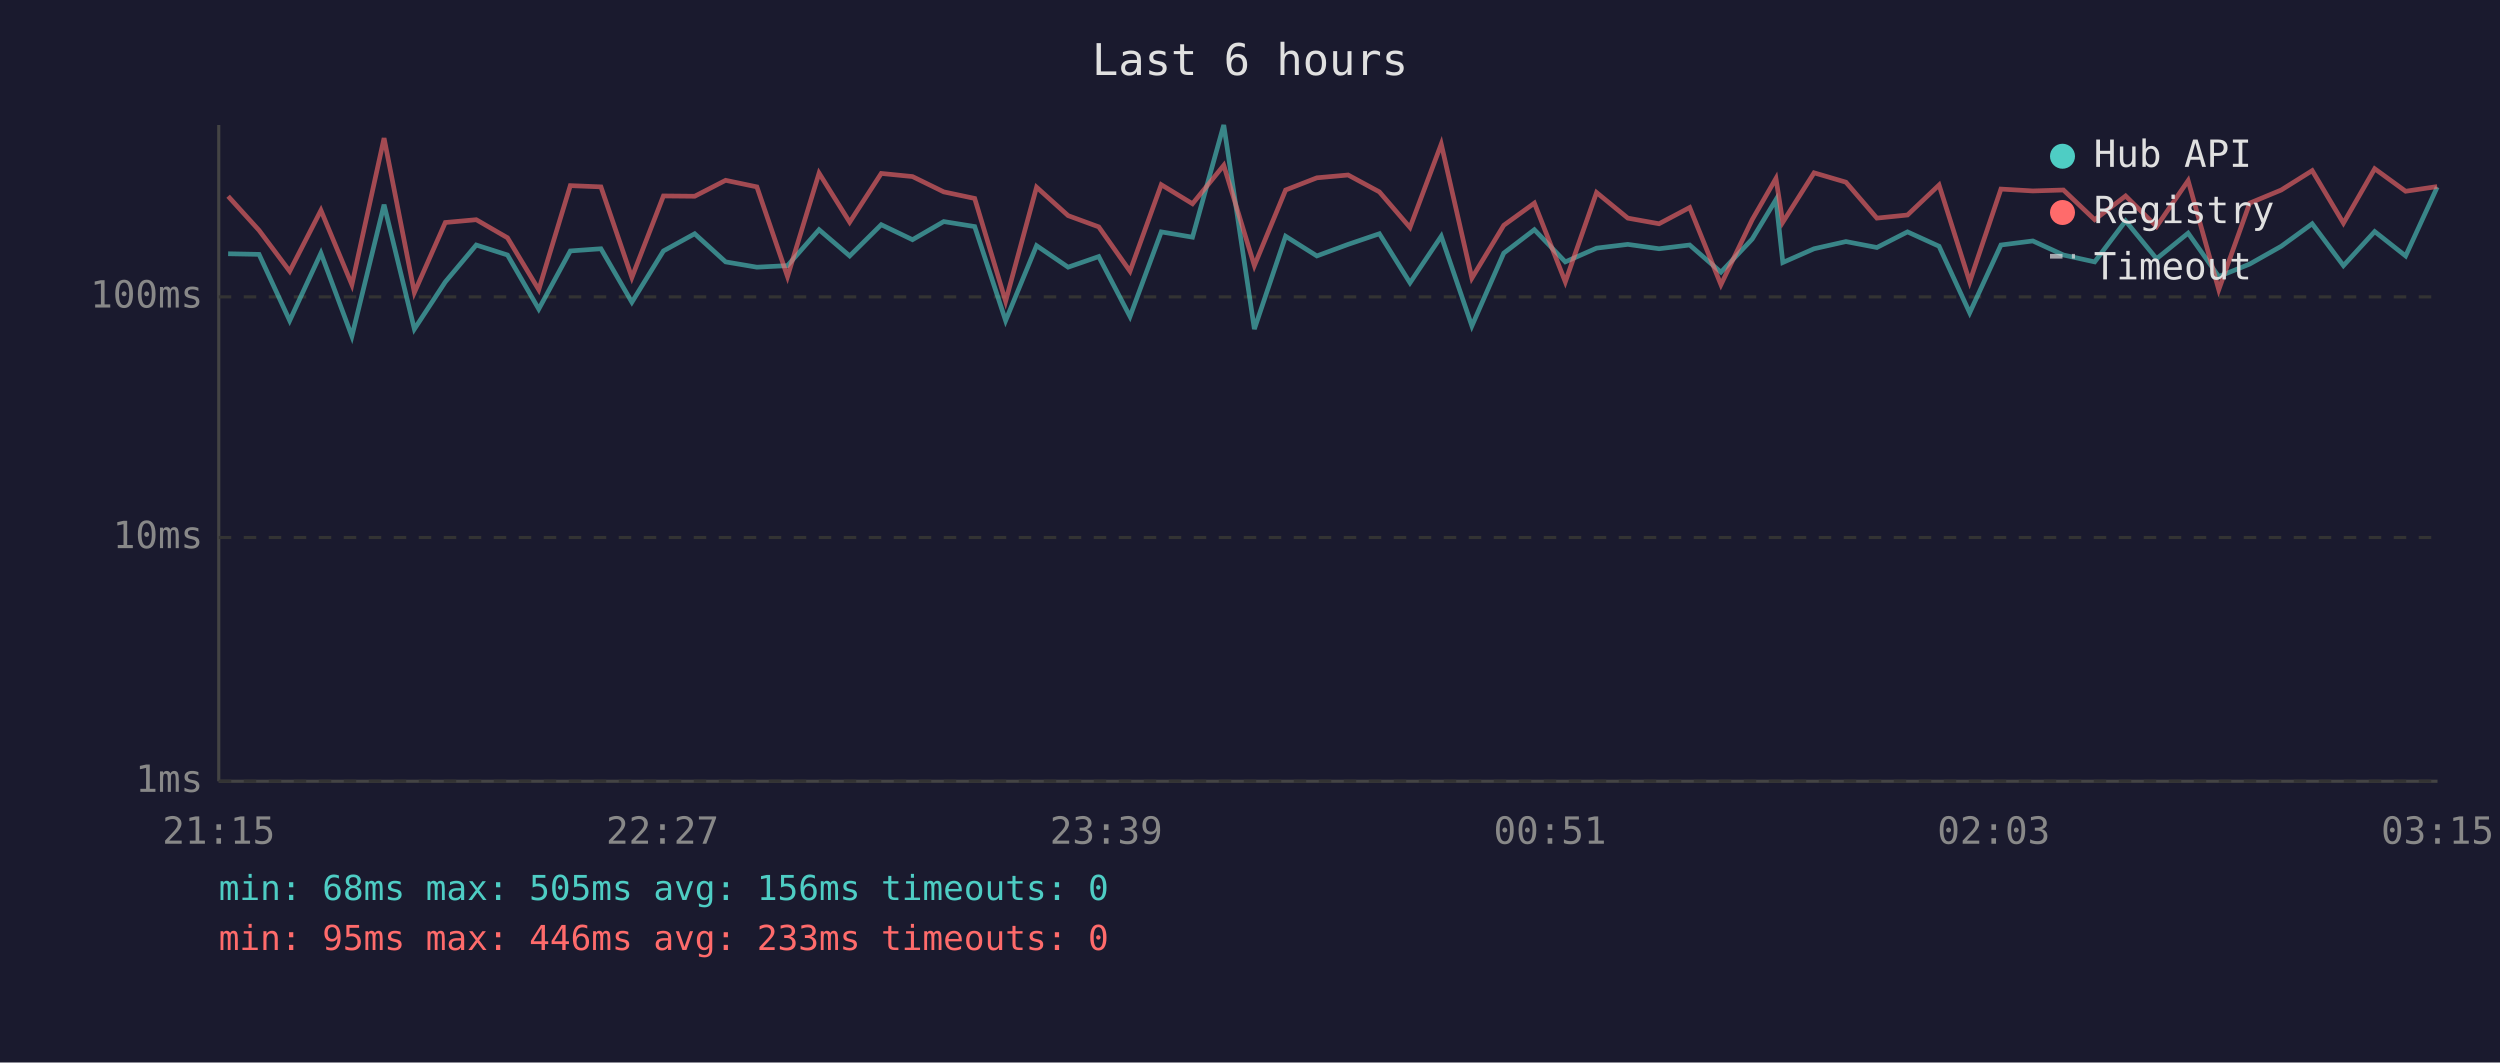
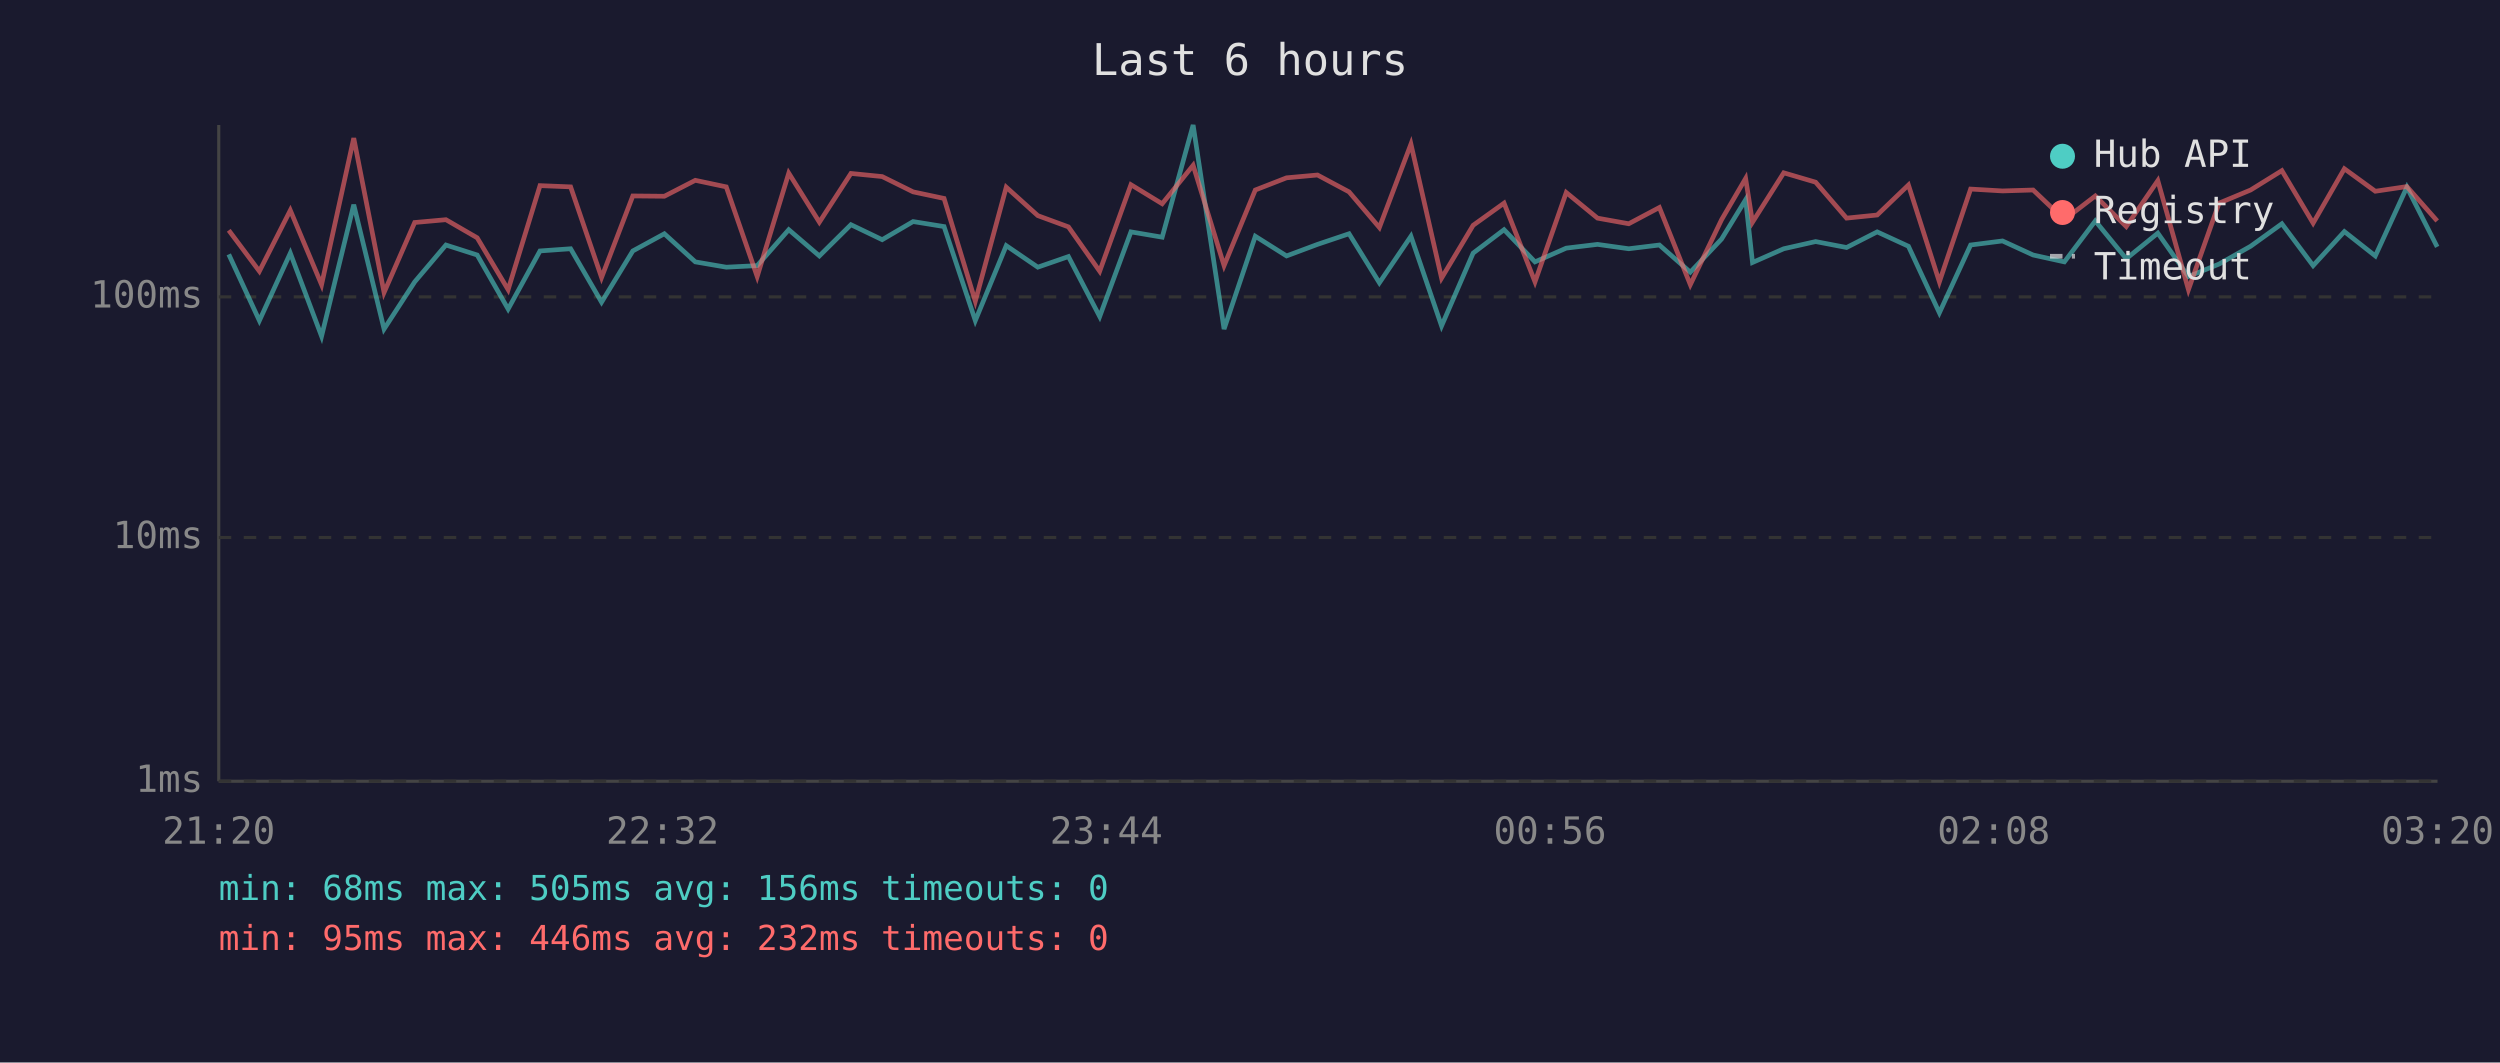
<svg xmlns="http://www.w3.org/2000/svg" viewBox="0 0 800 340" font-family="monospace" font-size="12">
  <rect width="800" height="340" fill="#1a1a2e" />
  <text x="400" y="24" fill="#e0e0e0" font-size="14" text-anchor="middle">Last 6 hours</text>
  <line x1="70" y1="40" x2="70" y2="250" stroke="#444" stroke-width="1" />
  <line x1="70" y1="250" x2="780" y2="250" stroke="#444" stroke-width="1" />
  <line x1="70" y1="250" x2="780" y2="250" stroke="#333" stroke-width="1" stroke-dasharray="4" />
  <text x="65" y="250" fill="#888" text-anchor="end" dominant-baseline="middle">1ms</text>
  <line x1="70" y1="172" x2="780" y2="172" stroke="#333" stroke-width="1" stroke-dasharray="4" />
  <text x="65" y="172" fill="#888" text-anchor="end" dominant-baseline="middle">10ms</text>
  <line x1="70" y1="95" x2="780" y2="95" stroke="#333" stroke-width="1" stroke-dasharray="4" />
  <text x="65" y="95" fill="#888" text-anchor="end" dominant-baseline="middle">100ms</text>
-   <text x="70" y="270" fill="#888" text-anchor="middle">21:15</text>
-   <text x="212" y="270" fill="#888" text-anchor="middle">22:27</text>
-   <text x="354" y="270" fill="#888" text-anchor="middle">23:39</text>
-   <text x="496" y="270" fill="#888" text-anchor="middle">00:51</text>
-   <text x="638" y="270" fill="#888" text-anchor="middle">02:03</text>
-   <text x="780" y="270" fill="#888" text-anchor="middle">03:15</text>
-   <polyline points="73.0,81.2 82.9,81.4 92.7,102.6 102.7,81.0 112.6,107.6 122.9,65.5 132.6,105.3 142.5,90.2 152.4,78.4 162.4,81.6 172.4,98.9 182.5,80.3 192.3,79.6 202.2,96.7 212.3,80.3 222.3,74.8 232.2,83.8 242.2,85.5 252.0,85.0 262.1,73.5 271.9,81.9 282.0,71.9 292.0,76.7 302.0,70.9 311.9,72.5 321.8,102.6 331.7,78.6 341.8,85.5 351.6,82.1 361.6,101.3 371.6,74.2 381.6,75.9 391.6,40.0 401.4,105.3 411.4,75.6 421.4,81.9 431.4,78.2 441.4,74.8 451.2,90.5 461.2,75.6 471.0,104.3 481.2,81.0 491.0,73.5 500.9,83.8 510.9,79.4 520.9,78.2 530.9,79.6 540.7,78.4 550.7,87.1 560.7,76.5 568.3,63.9 570.5,84.0 580.5,79.6 590.7,77.3 600.6,79.2 610.4,74.2 620.5,78.8 630.3,100.1 640.3,78.4 650.5,77.1 660.3,81.6 670.3,83.8 680.2,70.7 690.1,82.8 700.2,74.6 710.0,88.5 719.9,84.5 730.0,78.8 739.9,71.6 749.9,85.0 759.9,74.1 769.8,81.9 779.9,59.9" fill="none" stroke="#4ecdc4" stroke-width="1.5" opacity="0.6" />
-   <polyline points="73.0,62.8 82.9,73.7 92.7,86.8 102.7,67.3 112.6,91.1 122.9,44.2 132.6,93.6 142.5,71.2 152.4,70.3 162.4,76.1 172.4,92.7 182.5,59.4 192.3,59.8 202.2,88.8 212.3,62.7 222.3,62.8 232.2,57.7 242.2,59.8 252.0,88.5 262.1,55.4 271.9,71.1 282.0,55.5 292.0,56.5 302.0,61.4 311.9,63.5 321.8,96.4 331.7,59.9 341.8,69.0 351.6,72.6 361.6,86.8 371.6,59.1 381.6,65.2 391.6,52.9 401.4,85.0 411.4,60.8 421.4,56.9 431.4,56.0 441.4,61.4 451.2,72.8 461.2,46.1 471.0,89.0 481.2,72.1 491.0,65.0 500.9,90.2 510.9,61.6 520.9,69.8 530.9,71.6 540.7,66.4 550.7,91.1 560.7,70.3 568.3,57.1 570.5,71.1 580.5,55.3 590.7,58.3 600.6,69.8 610.4,68.8 620.5,59.2 630.3,90.2 640.3,60.5 650.5,61.1 660.3,60.8 670.3,70.3 680.2,62.7 690.1,72.5 700.2,57.8 710.0,92.7 719.9,65.0 730.0,60.8 739.9,54.6 749.9,71.4 759.9,54.0 769.8,61.2 779.9,59.7" fill="none" stroke="#ff6b6b" stroke-width="1.5" opacity="0.6" />
+   <text x="70" y="270" fill="#888" text-anchor="middle">21:20</text>
+   <text x="212" y="270" fill="#888" text-anchor="middle">22:32</text>
+   <text x="354" y="270" fill="#888" text-anchor="middle">23:44</text>
+   <text x="496" y="270" fill="#888" text-anchor="middle">00:56</text>
+   <text x="638" y="270" fill="#888" text-anchor="middle">02:08</text>
+   <text x="780" y="270" fill="#888" text-anchor="middle">03:20</text>
+   <polyline points="73.2,81.4 83.0,102.6 92.9,81.0 102.9,107.6 113.2,65.5 122.9,105.3 132.7,90.2 142.7,78.4 152.7,81.6 162.6,98.9 172.8,80.3 182.6,79.6 192.5,96.7 202.5,80.3 212.6,74.8 222.5,83.8 232.4,85.5 242.3,85.0 252.4,73.5 262.2,81.9 272.3,71.9 282.3,76.7 292.2,70.9 302.1,72.5 312.1,102.6 322.0,78.6 332.1,85.5 341.9,82.1 351.9,101.3 361.9,74.2 371.9,75.9 381.8,40.0 391.7,105.3 401.7,75.6 411.7,81.9 421.6,78.2 431.7,74.8 441.4,90.5 451.5,75.6 461.3,104.3 471.4,81.0 481.3,73.5 491.2,83.8 501.2,79.4 511.2,78.2 521.2,79.6 531.0,78.4 540.9,87.1 550.9,76.5 558.6,63.9 560.8,84.0 570.8,79.6 581.0,77.3 590.9,79.2 600.7,74.2 610.7,78.8 620.6,100.1 630.6,78.4 640.8,77.1 650.6,81.6 660.6,83.8 670.5,70.7 680.4,82.8 690.5,74.6 700.3,88.5 710.1,84.5 720.2,78.8 730.2,71.6 740.2,85.0 750.2,74.1 760.1,81.9 770.2,59.9 779.9,79.0" fill="none" stroke="#4ecdc4" stroke-width="1.5" opacity="0.6" />
+   <polyline points="73.2,73.7 83.0,86.8 92.9,67.3 102.9,91.1 113.2,44.2 122.9,93.6 132.7,71.2 142.7,70.3 152.7,76.1 162.6,92.7 172.8,59.4 182.6,59.8 192.5,88.8 202.5,62.7 212.6,62.8 222.5,57.7 232.4,59.8 242.3,88.5 252.4,55.4 262.2,71.1 272.3,55.5 282.3,56.5 292.2,61.4 302.1,63.5 312.1,96.4 322.0,59.9 332.1,69.0 341.9,72.6 351.9,86.8 361.9,59.1 371.9,65.2 381.8,52.9 391.7,85.0 401.7,60.8 411.7,56.9 421.6,56.0 431.7,61.4 441.4,72.8 451.5,46.1 461.3,89.0 471.4,72.1 481.3,65.0 491.2,90.2 501.2,61.6 511.2,69.8 521.2,71.6 531.0,66.4 540.9,91.1 550.9,70.3 558.6,57.1 560.8,71.1 570.8,55.3 581.0,58.3 590.9,69.8 600.7,68.8 610.7,59.2 620.6,90.2 630.6,60.5 640.8,61.1 650.6,60.8 660.6,70.3 670.5,62.7 680.4,72.5 690.5,57.8 700.3,92.7 710.1,65.0 720.2,60.8 730.2,54.6 740.2,71.4 750.2,54.0 760.1,61.2 770.2,59.7 779.9,70.7" fill="none" stroke="#ff6b6b" stroke-width="1.5" opacity="0.6" />
  <circle cx="660" cy="50" r="4" fill="#4ecdc4" />
  <text x="670" y="50" fill="#e0e0e0" dominant-baseline="middle">Hub API</text>
  <circle cx="660" cy="68" r="4" fill="#ff6b6b" />
  <text x="670" y="68" fill="#e0e0e0" dominant-baseline="middle">Registry</text>
  <line x1="656" y1="82" x2="664" y2="82" stroke="#e0e0e0" stroke-width="1.5" stroke-dasharray="4,3" opacity="0.7" />
  <text x="670" y="86" fill="#e0e0e0" dominant-baseline="middle">Timeout</text>
  <text x="70" y="288" fill="#4ecdc4" font-size="11">min: 68ms  max: 505ms  avg: 156ms  timeouts: 0</text>
-   <text x="70" y="304" fill="#ff6b6b" font-size="11">min: 95ms  max: 446ms  avg: 233ms  timeouts: 0</text>
+   <text x="70" y="304" fill="#ff6b6b" font-size="11">min: 95ms  max: 446ms  avg: 232ms  timeouts: 0</text>
</svg>
